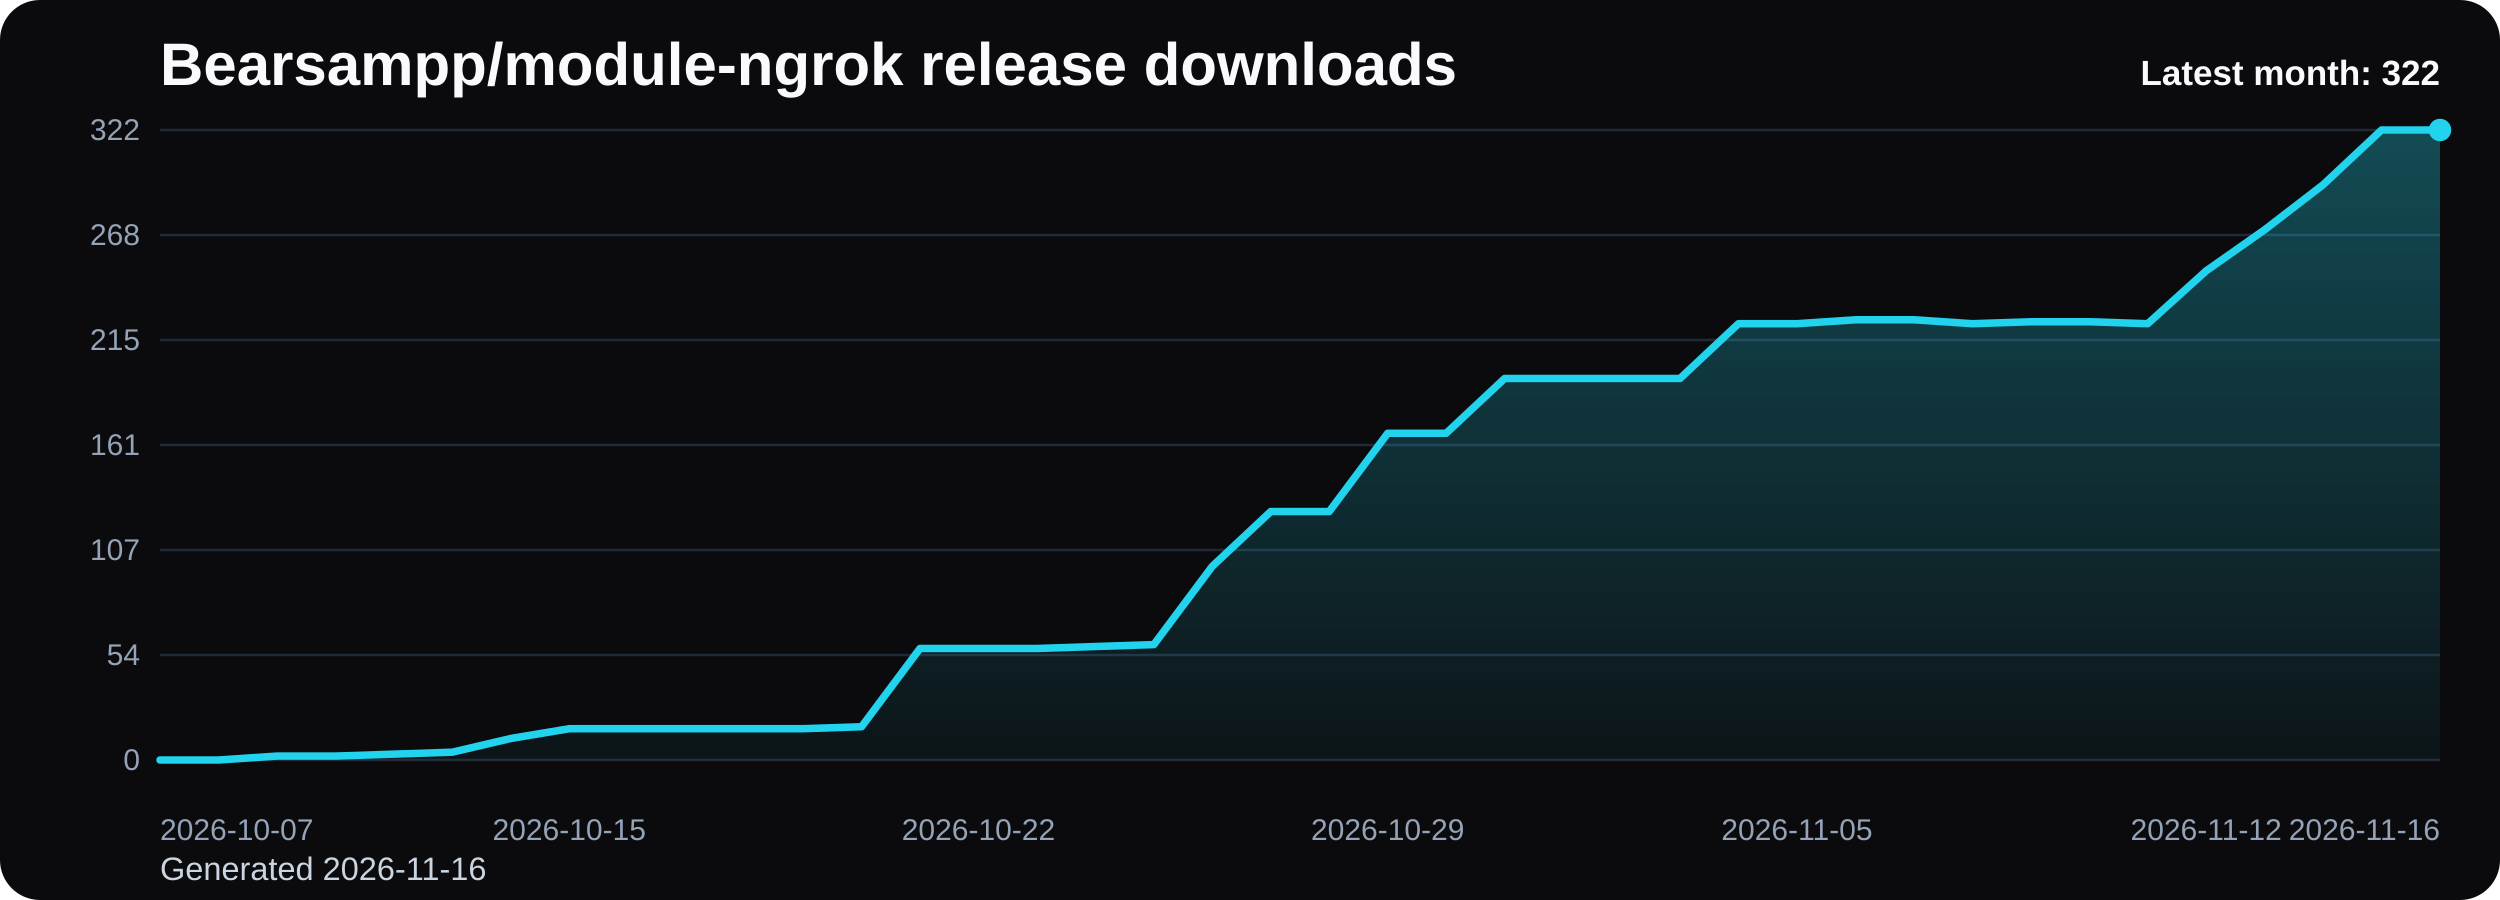
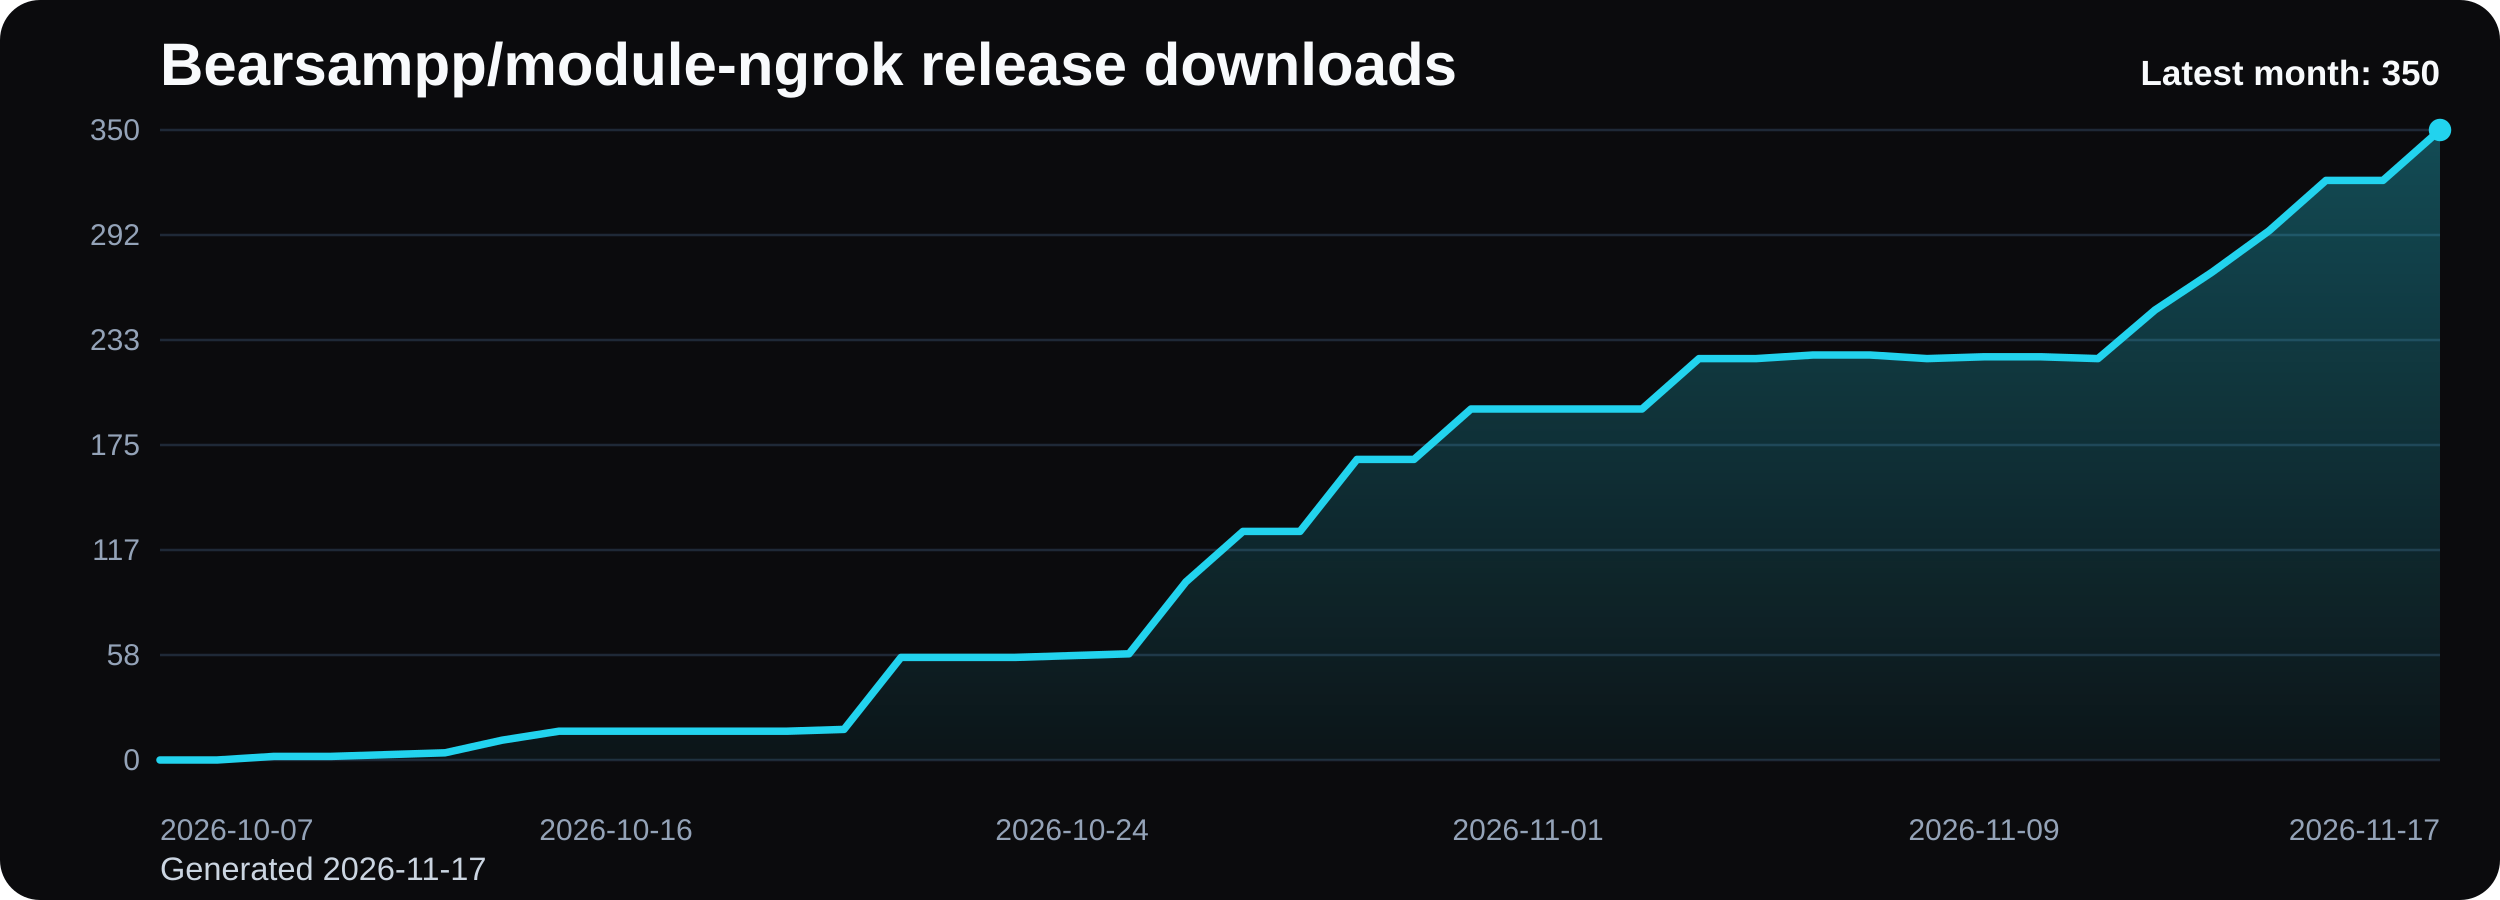
<svg xmlns="http://www.w3.org/2000/svg" viewBox="0 0 1000 360" role="img" aria-label="Bearsampp/module-ngrok release downloads chart">
  <defs>
    <linearGradient id="fill-monthly-black" x1="0" y1="0" x2="0" y2="1">
      <stop offset="0%" stop-color="#22d3ee" stop-opacity="0.32" />
      <stop offset="100%" stop-color="#22d3ee" stop-opacity="0.05" />
    </linearGradient>
    <style>
      .bg { fill: #0b0b0d; }
      .title { font: 700 24px Arial, sans-serif; fill: #f8fafc; }
      .sub { font: 400 13px Arial, sans-serif; fill: #cbd5e1; }
      .grid { stroke: #1f2937; stroke-width: 1; }
      .axis { font: 400 12px Arial, sans-serif; fill: #94a3b8; }
      .line { fill: none; stroke: #22d3ee; stroke-width: 3; stroke-linecap: round; stroke-linejoin: round; }
      .dot { fill: #22d3ee; }
      .value { font: 600 11px Arial, sans-serif; fill: #cbd5e1; }
      .latest { font: 700 14px Arial, sans-serif; fill: #f8fafc; }
    </style>
  </defs>
  <rect class="bg" x="0" y="0" width="1000" height="360" rx="16" />
  <text class="title" x="64" y="34">Bearsampp/module-ngrok release downloads</text>
-   <text class="sub" x="64" y="352">Generated 2026-11-16</text>
+   <text class="sub" x="64" y="352">Generated 2026-11-17</text>
  <line x1="64" y1="52.00" x2="976" y2="52.00" class="grid" />
-   <text x="56" y="56.00" text-anchor="end" class="axis">322</text>
+   <text x="56" y="56.00" text-anchor="end" class="axis">350</text>
  <line x1="64" y1="94.00" x2="976" y2="94.00" class="grid" />
-   <text x="56" y="98.00" text-anchor="end" class="axis">268</text>
+   <text x="56" y="98.00" text-anchor="end" class="axis">292</text>
  <line x1="64" y1="136.00" x2="976" y2="136.00" class="grid" />
-   <text x="56" y="140.00" text-anchor="end" class="axis">215</text>
+   <text x="56" y="140.00" text-anchor="end" class="axis">233</text>
  <line x1="64" y1="178.00" x2="976" y2="178.00" class="grid" />
-   <text x="56" y="182.00" text-anchor="end" class="axis">161</text>
+   <text x="56" y="182.00" text-anchor="end" class="axis">175</text>
  <line x1="64" y1="220.00" x2="976" y2="220.00" class="grid" />
-   <text x="56" y="224.00" text-anchor="end" class="axis">107</text>
+   <text x="56" y="224.00" text-anchor="end" class="axis">117</text>
  <line x1="64" y1="262.00" x2="976" y2="262.00" class="grid" />
-   <text x="56" y="266.00" text-anchor="end" class="axis">54</text>
+   <text x="56" y="266.00" text-anchor="end" class="axis">58</text>
  <line x1="64" y1="304.00" x2="976" y2="304.00" class="grid" />
  <text x="56" y="308.00" text-anchor="end" class="axis">0</text>
-   <path d="M 64.00 304 L 64.00 304.00 L 87.38 304.00 L 110.77 302.43 L 134.15 302.43 L 157.54 301.65 L 180.92 300.87 L 204.31 295.39 L 227.69 291.48 L 251.08 291.48 L 274.46 291.48 L 297.85 291.48 L 321.23 291.48 L 344.62 290.70 L 368.00 259.39 L 391.38 259.39 L 414.77 259.39 L 438.15 258.61 L 461.54 257.83 L 484.92 226.52 L 508.31 204.61 L 531.69 204.61 L 555.08 173.30 L 578.46 173.30 L 601.85 151.39 L 625.23 151.39 L 648.62 151.39 L 672.00 151.39 L 695.38 129.48 L 718.77 129.48 L 742.15 127.91 L 765.54 127.91 L 788.92 129.48 L 812.31 128.70 L 835.69 128.70 L 859.08 129.48 L 882.46 108.35 L 905.85 91.91 L 929.23 73.91 L 952.62 52.00 L 976.00 52.00 L 976.00 304 Z" fill="url(#fill-monthly-black)" />
-   <polyline class="line" points="64.00,304.00 87.38,304.00 110.77,302.43 134.15,302.43 157.54,301.65 180.92,300.87 204.31,295.39 227.69,291.48 251.08,291.48 274.46,291.48 297.85,291.48 321.23,291.48 344.62,290.70 368.00,259.39 391.38,259.39 414.77,259.39 438.15,258.61 461.54,257.83 484.92,226.52 508.31,204.61 531.69,204.61 555.08,173.30 578.46,173.30 601.85,151.39 625.23,151.39 648.62,151.39 672.00,151.39 695.38,129.48 718.77,129.48 742.15,127.91 765.54,127.91 788.92,129.48 812.31,128.70 835.69,128.70 859.08,129.48 882.46,108.35 905.85,91.91 929.23,73.91 952.62,52.00 976.00,52.00" />
+   <path d="M 64.00 304 L 64.00 304.00 L 86.80 304.00 L 109.60 302.56 L 132.40 302.56 L 155.20 301.84 L 178.00 301.12 L 200.80 296.08 L 223.60 292.48 L 246.40 292.48 L 269.20 292.48 L 292.00 292.48 L 314.80 292.48 L 337.60 291.76 L 360.40 262.96 L 383.20 262.96 L 406.00 262.96 L 428.80 262.24 L 451.60 261.52 L 474.40 232.72 L 497.20 212.56 L 520.00 212.56 L 542.80 183.76 L 565.60 183.76 L 588.40 163.60 L 611.20 163.60 L 634.00 163.60 L 656.80 163.60 L 679.60 143.44 L 702.40 143.44 L 725.20 142.00 L 748.00 142.00 L 770.80 143.44 L 793.60 142.72 L 816.40 142.72 L 839.20 143.44 L 862.00 124.00 L 884.80 108.88 L 907.60 92.32 L 930.40 72.16 L 953.20 72.16 L 976.00 52.00 L 976.00 304 Z" fill="url(#fill-monthly-black)" />
+   <polyline class="line" points="64.00,304.00 86.80,304.00 109.60,302.56 132.40,302.56 155.20,301.84 178.00,301.12 200.80,296.08 223.60,292.48 246.40,292.48 269.20,292.48 292.00,292.48 314.80,292.48 337.60,291.76 360.40,262.96 383.20,262.96 406.00,262.96 428.80,262.24 451.60,261.52 474.40,232.72 497.20,212.56 520.00,212.56 542.80,183.76 565.60,183.76 588.40,163.60 611.20,163.60 634.00,163.60 656.80,163.60 679.60,143.44 702.40,143.44 725.20,142.00 748.00,142.00 770.80,143.44 793.60,142.72 816.40,142.72 839.20,143.44 862.00,124.00 884.80,108.88 907.60,92.32 930.40,72.16 953.20,72.16 976.00,52.00" />
  <circle class="dot" cx="976.00" cy="52.00" r="4.5" />
  <text class="axis" x="64.00" y="336" text-anchor="start">2026-10-07</text>
-   <text class="axis" x="227.69" y="336" text-anchor="middle">2026-10-15</text>
-   <text class="axis" x="391.38" y="336" text-anchor="middle">2026-10-22</text>
-   <text class="axis" x="555.08" y="336" text-anchor="middle">2026-10-29</text>
-   <text class="axis" x="718.77" y="336" text-anchor="middle">2026-11-05</text>
-   <text class="axis" x="882.46" y="336" text-anchor="middle">2026-11-12</text>
-   <text class="axis" x="976.00" y="336" text-anchor="end">2026-11-16</text>
-   <text class="latest" x="976" y="34" text-anchor="end">Latest month: 322</text>
+   <text class="axis" x="246.40" y="336" text-anchor="middle">2026-10-16</text>
+   <text class="axis" x="428.80" y="336" text-anchor="middle">2026-10-24</text>
+   <text class="axis" x="611.20" y="336" text-anchor="middle">2026-11-01</text>
+   <text class="axis" x="793.60" y="336" text-anchor="middle">2026-11-09</text>
+   <text class="axis" x="976.00" y="336" text-anchor="end">2026-11-17</text>
+   <text class="latest" x="976" y="34" text-anchor="end">Latest month: 350</text>
</svg>
